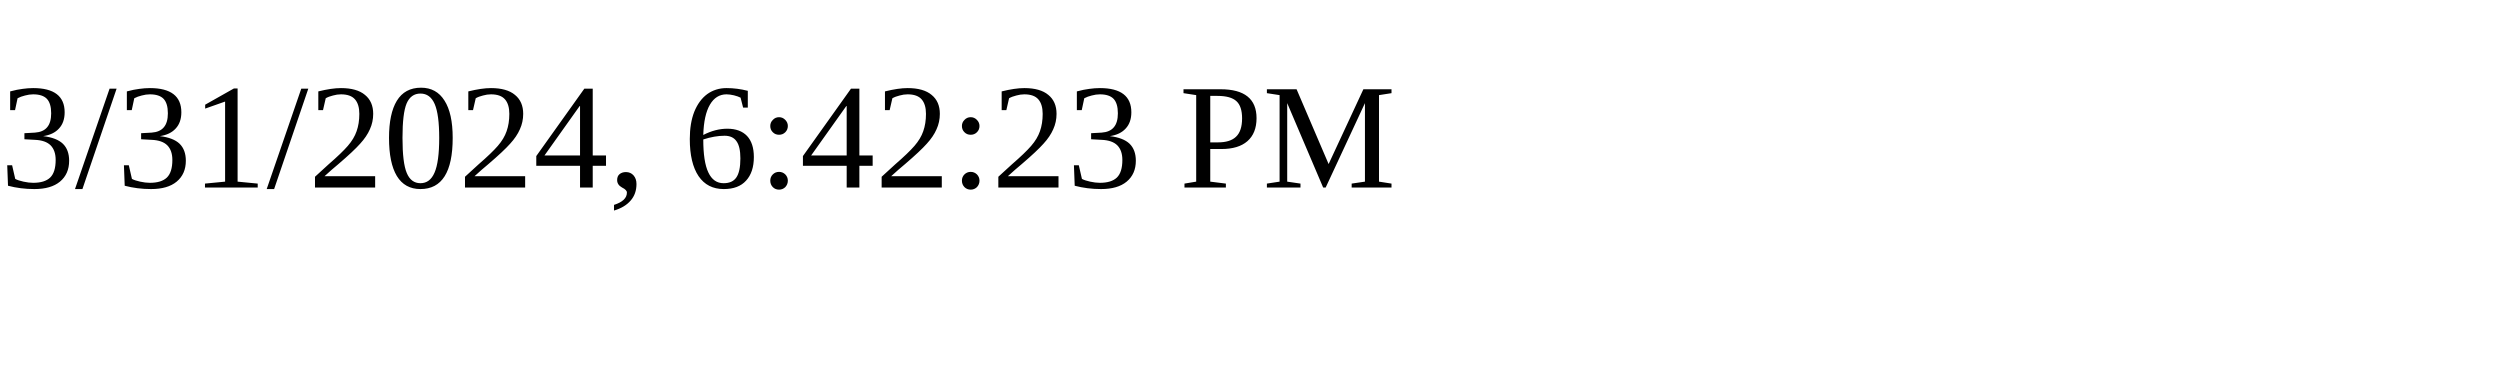
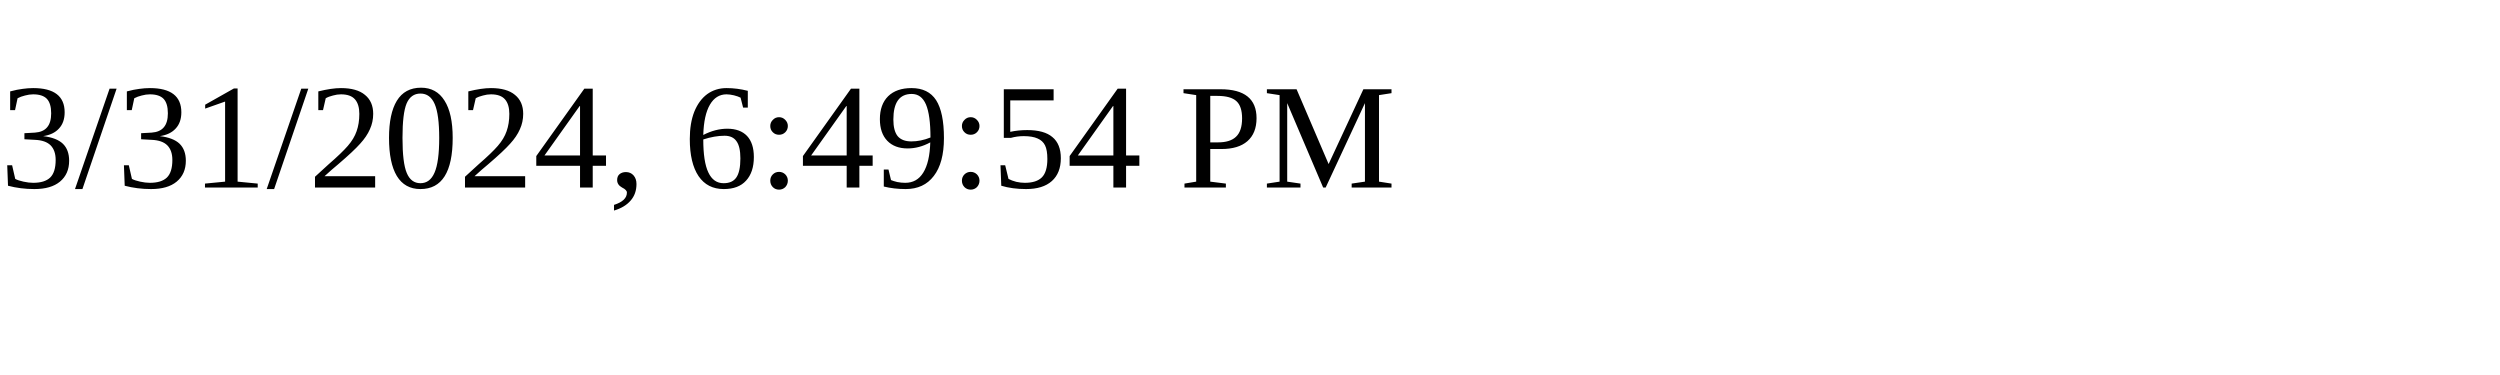
<svg xmlns="http://www.w3.org/2000/svg" height="30" width="200">
-   <text x="0" y="15">3/31/2024, 6:42:23 PM</text>
+   <text x="0" y="15">3/31/2024, 6:49:54 PM</text>
</svg>
